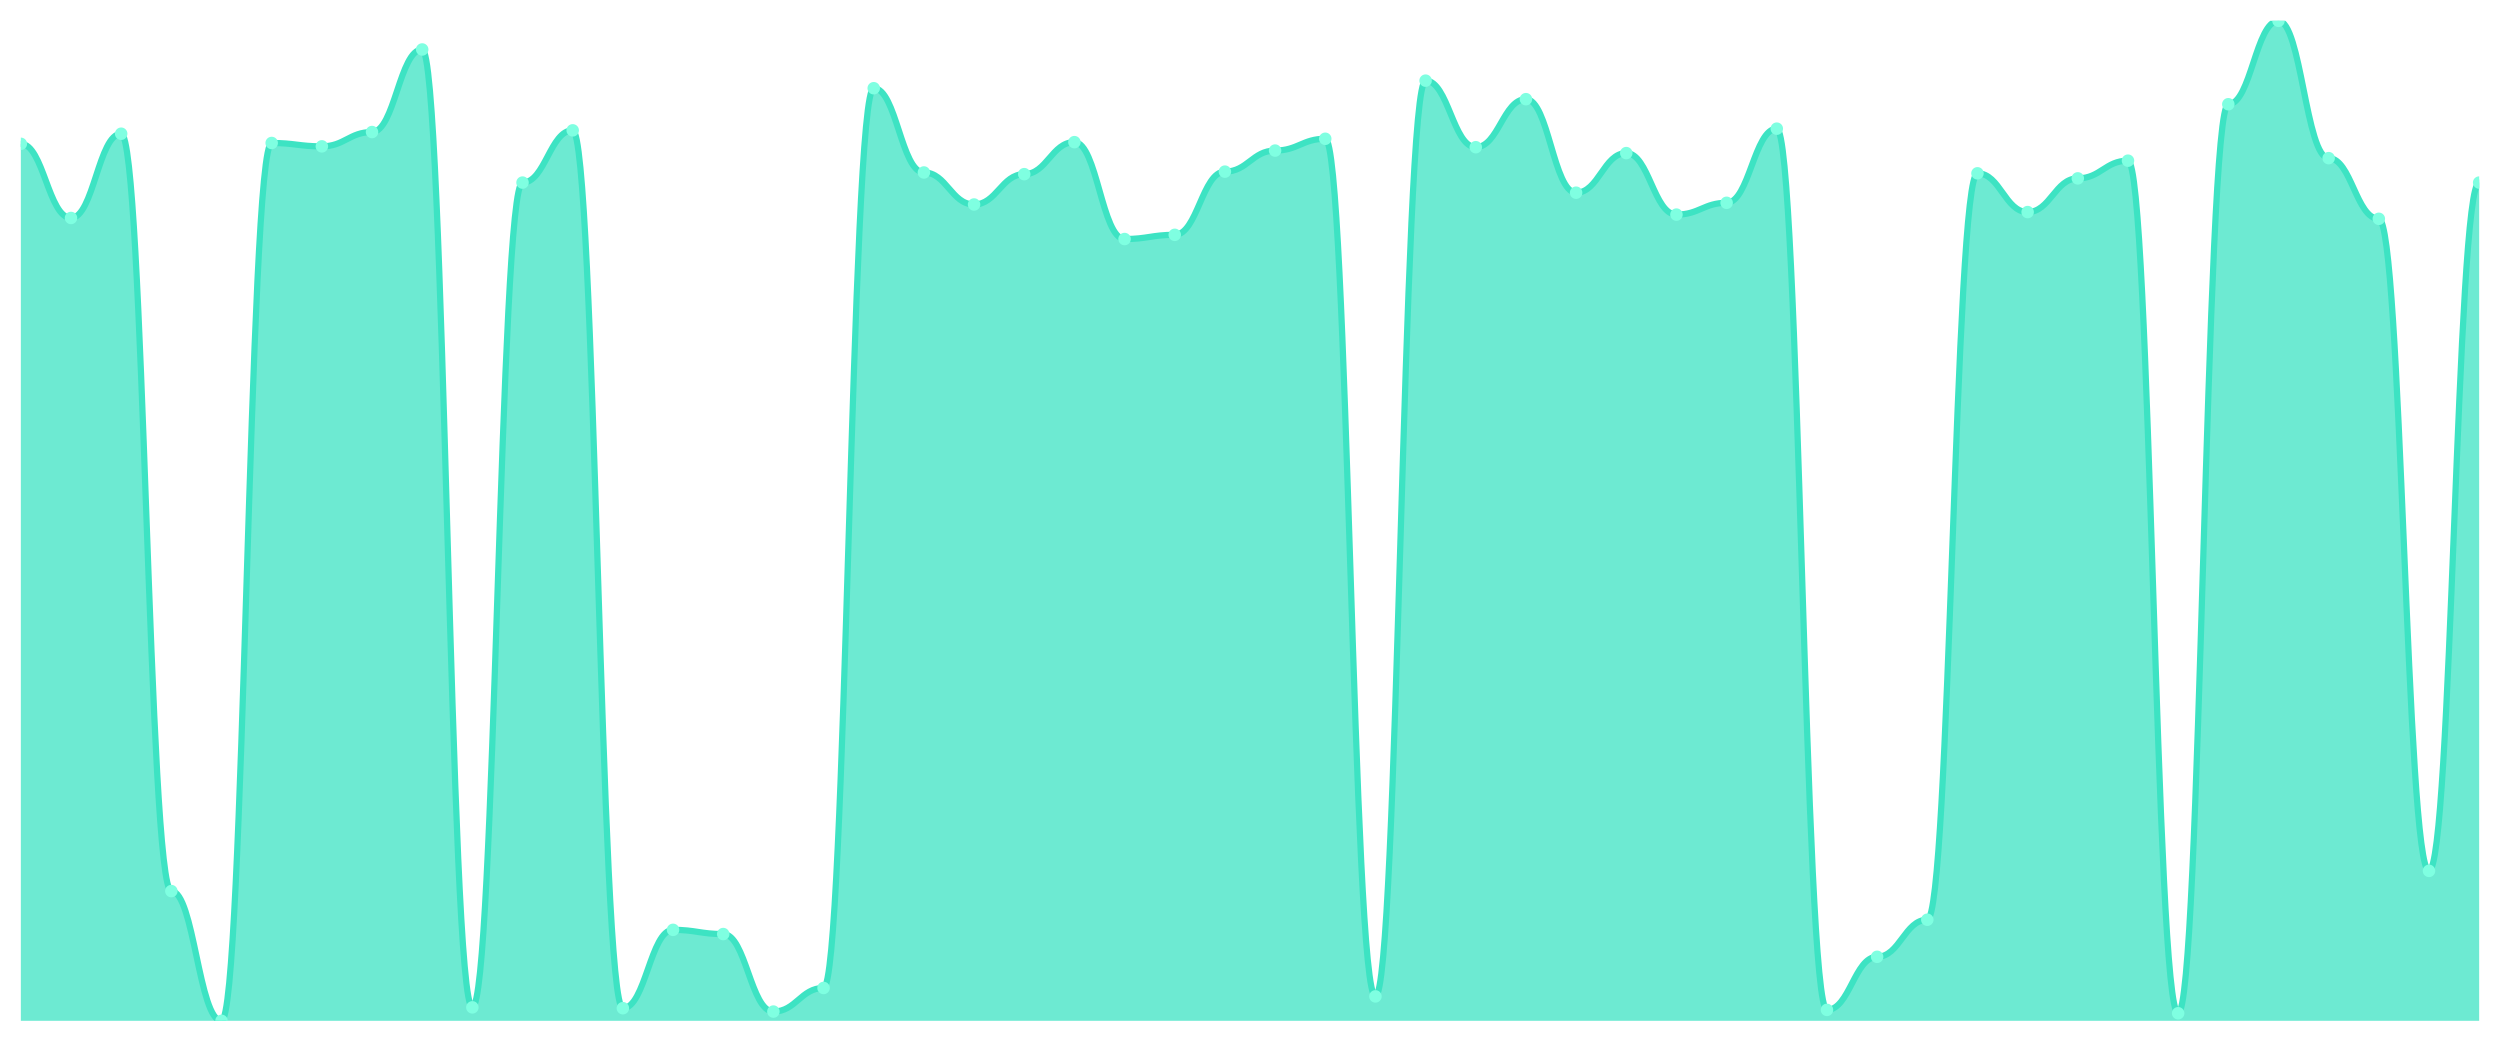
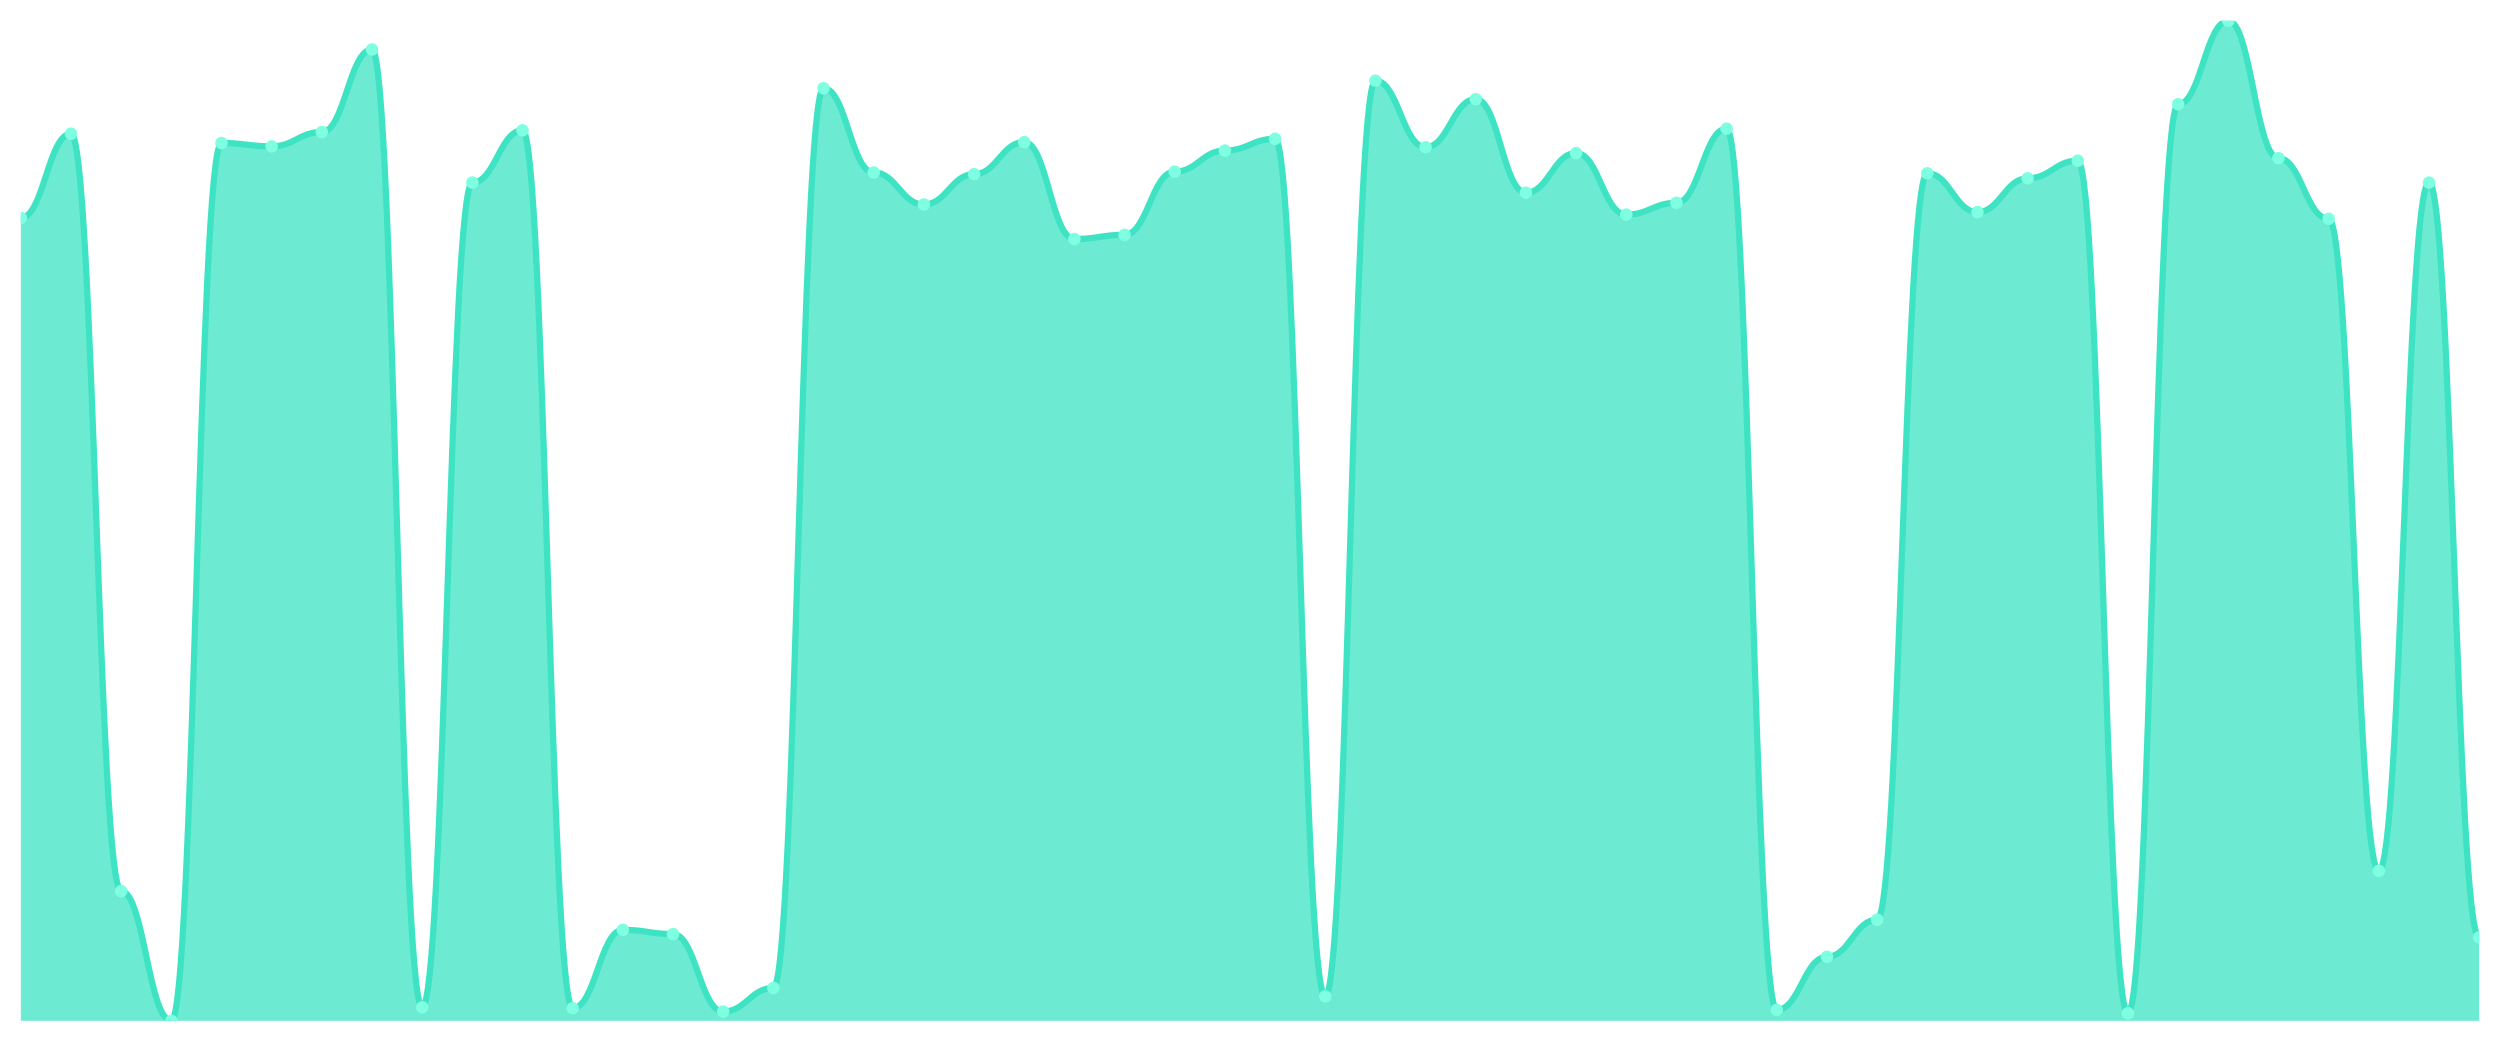
<svg xmlns="http://www.w3.org/2000/svg" viewBox="0 0 1200 500" width="1200" height="500">
  <defs>
    <clipPath id="c">
      <rect x="10" y="10" width="1180" height="480" />
    </clipPath>
  </defs>
  <rect width="1200" height="500" fill="none" />
  <g clip-path="url(#c)">
-     <path d="M 10,490 L 10,69.04 C 20.837,69.04 23.245,104.625 34.082,104.625 C 44.918,104.625 47.327,64.187 58.163,64.187 C 69,64.187 71.408,427.725 82.245,427.725 C 93.082,427.725 95.49,490 106.327,490 C 117.163,490 119.571,68.635 130.408,68.635 C 141.245,68.635 143.653,70.253 154.49,70.253 C 165.327,70.253 167.735,63.378 178.571,63.378 C 189.408,63.378 191.816,23.749 202.653,23.749 C 213.49,23.749 215.898,483.53 226.735,483.53 C 237.571,483.53 239.98,87.641 250.816,87.641 C 261.653,87.641 264.061,62.57 274.898,62.57 C 285.735,62.57 288.143,483.934 298.98,483.934 C 309.816,483.934 312.224,446.327 323.061,446.327 C 333.898,446.327 336.306,448.349 347.143,448.349 C 357.98,448.349 360.388,485.552 371.224,485.552 C 382.061,485.552 384.469,474.229 395.306,474.229 C 406.143,474.229 408.551,42.35 419.388,42.35 C 430.224,42.35 432.633,82.789 443.469,82.789 C 454.306,82.789 456.714,98.155 467.551,98.155 C 478.388,98.155 480.796,83.597 491.633,83.597 C 502.469,83.597 504.878,68.231 515.714,68.231 C 526.551,68.231 528.959,114.735 539.796,114.735 C 550.633,114.735 553.041,112.713 563.878,112.713 C 574.714,112.713 577.122,82.384 587.959,82.384 C 598.796,82.384 601.204,72.275 612.041,72.275 C 622.878,72.275 625.286,66.613 636.122,66.613 C 646.959,66.613 649.367,478.273 660.204,478.273 C 671.041,478.273 673.449,38.711 684.286,38.711 C 695.122,38.711 697.531,70.657 708.367,70.657 C 719.204,70.657 721.612,47.607 732.449,47.607 C 743.286,47.607 745.694,92.494 756.531,92.494 C 767.367,92.494 769.776,73.488 780.612,73.488 C 791.449,73.488 793.857,103.008 804.694,103.008 C 815.531,103.008 817.939,97.346 828.776,97.346 C 839.612,97.346 842.02,61.761 852.857,61.761 C 863.694,61.761 866.102,484.743 876.939,484.743 C 887.776,484.743 890.184,459.267 901.02,459.267 C 911.857,459.267 914.265,441.474 925.102,441.474 C 935.939,441.474 938.347,83.193 949.184,83.193 C 960.02,83.193 962.429,101.794 973.265,101.794 C 984.102,101.794 986.51,85.619 997.347,85.619 C 1008.184,85.619 1010.592,77.127 1021.429,77.127 C 1032.265,77.127 1034.673,486.361 1045.51,486.361 C 1056.347,486.361 1058.755,50.034 1069.592,50.034 C 1080.429,50.034 1082.837,10 1093.673,10 C 1104.51,10 1106.918,75.914 1117.755,75.914 C 1128.592,75.914 1131,105.029 1141.837,105.029 C 1152.673,105.029 1155.082,418.02 1165.918,418.02 C 1176.755,418.02 1179.163,87.641 1190,87.641 L 1190,490 Z" fill="rgba(61,227,195,0.75)" />
-     <path d="M 10,69.04 C 20.837,69.04 23.245,104.625 34.082,104.625 C 44.918,104.625 47.327,64.187 58.163,64.187 C 69,64.187 71.408,427.725 82.245,427.725 C 93.082,427.725 95.49,490 106.327,490 C 117.163,490 119.571,68.635 130.408,68.635 C 141.245,68.635 143.653,70.253 154.49,70.253 C 165.327,70.253 167.735,63.378 178.571,63.378 C 189.408,63.378 191.816,23.749 202.653,23.749 C 213.49,23.749 215.898,483.53 226.735,483.53 C 237.571,483.53 239.98,87.641 250.816,87.641 C 261.653,87.641 264.061,62.57 274.898,62.57 C 285.735,62.57 288.143,483.934 298.98,483.934 C 309.816,483.934 312.224,446.327 323.061,446.327 C 333.898,446.327 336.306,448.349 347.143,448.349 C 357.98,448.349 360.388,485.552 371.224,485.552 C 382.061,485.552 384.469,474.229 395.306,474.229 C 406.143,474.229 408.551,42.35 419.388,42.35 C 430.224,42.35 432.633,82.789 443.469,82.789 C 454.306,82.789 456.714,98.155 467.551,98.155 C 478.388,98.155 480.796,83.597 491.633,83.597 C 502.469,83.597 504.878,68.231 515.714,68.231 C 526.551,68.231 528.959,114.735 539.796,114.735 C 550.633,114.735 553.041,112.713 563.878,112.713 C 574.714,112.713 577.122,82.384 587.959,82.384 C 598.796,82.384 601.204,72.275 612.041,72.275 C 622.878,72.275 625.286,66.613 636.122,66.613 C 646.959,66.613 649.367,478.273 660.204,478.273 C 671.041,478.273 673.449,38.711 684.286,38.711 C 695.122,38.711 697.531,70.657 708.367,70.657 C 719.204,70.657 721.612,47.607 732.449,47.607 C 743.286,47.607 745.694,92.494 756.531,92.494 C 767.367,92.494 769.776,73.488 780.612,73.488 C 791.449,73.488 793.857,103.008 804.694,103.008 C 815.531,103.008 817.939,97.346 828.776,97.346 C 839.612,97.346 842.02,61.761 852.857,61.761 C 863.694,61.761 866.102,484.743 876.939,484.743 C 887.776,484.743 890.184,459.267 901.02,459.267 C 911.857,459.267 914.265,441.474 925.102,441.474 C 935.939,441.474 938.347,83.193 949.184,83.193 C 960.02,83.193 962.429,101.794 973.265,101.794 C 984.102,101.794 986.51,85.619 997.347,85.619 C 1008.184,85.619 1010.592,77.127 1021.429,77.127 C 1032.265,77.127 1034.673,486.361 1045.51,486.361 C 1056.347,486.361 1058.755,50.034 1069.592,50.034 C 1080.429,50.034 1082.837,10 1093.673,10 C 1104.51,10 1106.918,75.914 1117.755,75.914 C 1128.592,75.914 1131,105.029 1141.837,105.029 C 1152.673,105.029 1155.082,418.02 1165.918,418.02 C 1176.755,418.02 1179.163,87.641 1190,87.641" fill="none" stroke="#3de3c3" stroke-width="3" stroke-linecap="round" stroke-linejoin="round" />
-     <circle cx="10" cy="69.04" r="3" fill="#7fffe1" />
-     <circle cx="34.082" cy="104.625" r="3" fill="#7fffe1" />
-     <circle cx="58.163" cy="64.187" r="3" fill="#7fffe1" />
-     <circle cx="82.245" cy="427.725" r="3" fill="#7fffe1" />
-     <circle cx="106.327" cy="490" r="3" fill="#7fffe1" />
-     <circle cx="130.408" cy="68.635" r="3" fill="#7fffe1" />
-     <circle cx="154.49" cy="70.253" r="3" fill="#7fffe1" />
-     <circle cx="178.571" cy="63.378" r="3" fill="#7fffe1" />
-     <circle cx="202.653" cy="23.749" r="3" fill="#7fffe1" />
-     <circle cx="226.735" cy="483.53" r="3" fill="#7fffe1" />
-     <circle cx="250.816" cy="87.641" r="3" fill="#7fffe1" />
-     <circle cx="274.898" cy="62.57" r="3" fill="#7fffe1" />
-     <circle cx="298.98" cy="483.934" r="3" fill="#7fffe1" />
-     <circle cx="323.061" cy="446.327" r="3" fill="#7fffe1" />
-     <circle cx="347.143" cy="448.349" r="3" fill="#7fffe1" />
-     <circle cx="371.224" cy="485.552" r="3" fill="#7fffe1" />
-     <circle cx="395.306" cy="474.229" r="3" fill="#7fffe1" />
-     <circle cx="419.388" cy="42.35" r="3" fill="#7fffe1" />
-     <circle cx="443.469" cy="82.789" r="3" fill="#7fffe1" />
-     <circle cx="467.551" cy="98.155" r="3" fill="#7fffe1" />
-     <circle cx="491.633" cy="83.597" r="3" fill="#7fffe1" />
-     <circle cx="515.714" cy="68.231" r="3" fill="#7fffe1" />
-     <circle cx="539.796" cy="114.735" r="3" fill="#7fffe1" />
-     <circle cx="563.878" cy="112.713" r="3" fill="#7fffe1" />
-     <circle cx="587.959" cy="82.384" r="3" fill="#7fffe1" />
-     <circle cx="612.041" cy="72.275" r="3" fill="#7fffe1" />
-     <circle cx="636.122" cy="66.613" r="3" fill="#7fffe1" />
-     <circle cx="660.204" cy="478.273" r="3" fill="#7fffe1" />
-     <circle cx="684.286" cy="38.711" r="3" fill="#7fffe1" />
-     <circle cx="708.367" cy="70.657" r="3" fill="#7fffe1" />
-     <circle cx="732.449" cy="47.607" r="3" fill="#7fffe1" />
-     <circle cx="756.531" cy="92.494" r="3" fill="#7fffe1" />
-     <circle cx="780.612" cy="73.488" r="3" fill="#7fffe1" />
-     <circle cx="804.694" cy="103.008" r="3" fill="#7fffe1" />
-     <circle cx="828.776" cy="97.346" r="3" fill="#7fffe1" />
-     <circle cx="852.857" cy="61.761" r="3" fill="#7fffe1" />
-     <circle cx="876.939" cy="484.743" r="3" fill="#7fffe1" />
-     <circle cx="901.02" cy="459.267" r="3" fill="#7fffe1" />
-     <circle cx="925.102" cy="441.474" r="3" fill="#7fffe1" />
-     <circle cx="949.184" cy="83.193" r="3" fill="#7fffe1" />
-     <circle cx="973.265" cy="101.794" r="3" fill="#7fffe1" />
-     <circle cx="997.347" cy="85.619" r="3" fill="#7fffe1" />
-     <circle cx="1021.429" cy="77.127" r="3" fill="#7fffe1" />
-     <circle cx="1045.51" cy="486.361" r="3" fill="#7fffe1" />
-     <circle cx="1069.592" cy="50.034" r="3" fill="#7fffe1" />
-     <circle cx="1093.673" cy="10" r="3" fill="#7fffe1" />
-     <circle cx="1117.755" cy="75.914" r="3" fill="#7fffe1" />
-     <circle cx="1141.837" cy="105.029" r="3" fill="#7fffe1" />
-     <circle cx="1165.918" cy="418.02" r="3" fill="#7fffe1" />
-     <circle cx="1190" cy="87.641" r="3" fill="#7fffe1" />
+     <path d="M 10,490 L 10,104.625 C 20.837,104.625 23.245,64.187 34.082,64.187 C 44.918,64.187 47.327,427.725 58.163,427.725 C 69,427.725 71.408,490 82.245,490 C 93.082,490 95.49,68.635 106.327,68.635 C 117.163,68.635 119.571,70.253 130.408,70.253 C 141.245,70.253 143.653,63.378 154.49,63.378 C 165.327,63.378 167.735,23.749 178.571,23.749 C 189.408,23.749 191.816,483.53 202.653,483.53 C 213.49,483.53 215.898,87.641 226.735,87.641 C 237.571,87.641 239.98,62.57 250.816,62.57 C 261.653,62.57 264.061,483.934 274.898,483.934 C 285.735,483.934 288.143,446.327 298.98,446.327 C 309.816,446.327 312.224,448.349 323.061,448.349 C 333.898,448.349 336.306,485.552 347.143,485.552 C 357.98,485.552 360.388,474.229 371.224,474.229 C 382.061,474.229 384.469,42.35 395.306,42.35 C 406.143,42.35 408.551,82.789 419.388,82.789 C 430.224,82.789 432.633,98.155 443.469,98.155 C 454.306,98.155 456.714,83.597 467.551,83.597 C 478.388,83.597 480.796,68.231 491.633,68.231 C 502.469,68.231 504.878,114.735 515.714,114.735 C 526.551,114.735 528.959,112.713 539.796,112.713 C 550.633,112.713 553.041,82.384 563.878,82.384 C 574.714,82.384 577.122,72.275 587.959,72.275 C 598.796,72.275 601.204,66.613 612.041,66.613 C 622.878,66.613 625.286,478.273 636.122,478.273 C 646.959,478.273 649.367,38.711 660.204,38.711 C 671.041,38.711 673.449,70.657 684.286,70.657 C 695.122,70.657 697.531,47.607 708.367,47.607 C 719.204,47.607 721.612,92.494 732.449,92.494 C 743.286,92.494 745.694,73.488 756.531,73.488 C 767.367,73.488 769.776,103.008 780.612,103.008 C 791.449,103.008 793.857,97.346 804.694,97.346 C 815.531,97.346 817.939,61.761 828.776,61.761 C 839.612,61.761 842.02,484.743 852.857,484.743 C 863.694,484.743 866.102,459.267 876.939,459.267 C 887.776,459.267 890.184,441.474 901.02,441.474 C 911.857,441.474 914.265,83.193 925.102,83.193 C 935.939,83.193 938.347,101.794 949.184,101.794 C 960.02,101.794 962.429,85.619 973.265,85.619 C 984.102,85.619 986.51,77.127 997.347,77.127 C 1008.184,77.127 1010.592,486.361 1021.429,486.361 C 1032.265,486.361 1034.673,50.034 1045.51,50.034 C 1056.347,50.034 1058.755,10 1069.592,10 C 1080.429,10 1082.837,75.914 1093.673,75.914 C 1104.51,75.914 1106.918,105.029 1117.755,105.029 C 1128.592,105.029 1131,418.02 1141.837,418.02 C 1152.673,418.02 1155.082,87.641 1165.918,87.641 C 1176.755,87.641 1179.163,449.966 1190,449.966 L 1190,490 Z" fill="rgba(61,227,195,0.75)" />
+     <path d="M 10,104.625 C 20.837,104.625 23.245,64.187 34.082,64.187 C 44.918,64.187 47.327,427.725 58.163,427.725 C 69,427.725 71.408,490 82.245,490 C 93.082,490 95.49,68.635 106.327,68.635 C 117.163,68.635 119.571,70.253 130.408,70.253 C 141.245,70.253 143.653,63.378 154.49,63.378 C 165.327,63.378 167.735,23.749 178.571,23.749 C 189.408,23.749 191.816,483.53 202.653,483.53 C 213.49,483.53 215.898,87.641 226.735,87.641 C 237.571,87.641 239.98,62.57 250.816,62.57 C 261.653,62.57 264.061,483.934 274.898,483.934 C 285.735,483.934 288.143,446.327 298.98,446.327 C 309.816,446.327 312.224,448.349 323.061,448.349 C 333.898,448.349 336.306,485.552 347.143,485.552 C 357.98,485.552 360.388,474.229 371.224,474.229 C 382.061,474.229 384.469,42.35 395.306,42.35 C 406.143,42.35 408.551,82.789 419.388,82.789 C 430.224,82.789 432.633,98.155 443.469,98.155 C 454.306,98.155 456.714,83.597 467.551,83.597 C 478.388,83.597 480.796,68.231 491.633,68.231 C 502.469,68.231 504.878,114.735 515.714,114.735 C 526.551,114.735 528.959,112.713 539.796,112.713 C 550.633,112.713 553.041,82.384 563.878,82.384 C 574.714,82.384 577.122,72.275 587.959,72.275 C 598.796,72.275 601.204,66.613 612.041,66.613 C 622.878,66.613 625.286,478.273 636.122,478.273 C 646.959,478.273 649.367,38.711 660.204,38.711 C 671.041,38.711 673.449,70.657 684.286,70.657 C 695.122,70.657 697.531,47.607 708.367,47.607 C 719.204,47.607 721.612,92.494 732.449,92.494 C 743.286,92.494 745.694,73.488 756.531,73.488 C 767.367,73.488 769.776,103.008 780.612,103.008 C 791.449,103.008 793.857,97.346 804.694,97.346 C 815.531,97.346 817.939,61.761 828.776,61.761 C 839.612,61.761 842.02,484.743 852.857,484.743 C 863.694,484.743 866.102,459.267 876.939,459.267 C 887.776,459.267 890.184,441.474 901.02,441.474 C 911.857,441.474 914.265,83.193 925.102,83.193 C 935.939,83.193 938.347,101.794 949.184,101.794 C 960.02,101.794 962.429,85.619 973.265,85.619 C 984.102,85.619 986.51,77.127 997.347,77.127 C 1008.184,77.127 1010.592,486.361 1021.429,486.361 C 1032.265,486.361 1034.673,50.034 1045.51,50.034 C 1056.347,50.034 1058.755,10 1069.592,10 C 1080.429,10 1082.837,75.914 1093.673,75.914 C 1104.51,75.914 1106.918,105.029 1117.755,105.029 C 1128.592,105.029 1131,418.02 1141.837,418.02 C 1152.673,418.02 1155.082,87.641 1165.918,87.641 C 1176.755,87.641 1179.163,449.966 1190,449.966" fill="none" stroke="#3de3c3" stroke-width="3" stroke-linecap="round" stroke-linejoin="round" />
+     <circle cx="10" cy="104.625" r="3" fill="#7fffe1" />
+     <circle cx="34.082" cy="64.187" r="3" fill="#7fffe1" />
+     <circle cx="58.163" cy="427.725" r="3" fill="#7fffe1" />
+     <circle cx="82.245" cy="490" r="3" fill="#7fffe1" />
+     <circle cx="106.327" cy="68.635" r="3" fill="#7fffe1" />
+     <circle cx="130.408" cy="70.253" r="3" fill="#7fffe1" />
+     <circle cx="154.49" cy="63.378" r="3" fill="#7fffe1" />
+     <circle cx="178.571" cy="23.749" r="3" fill="#7fffe1" />
+     <circle cx="202.653" cy="483.53" r="3" fill="#7fffe1" />
+     <circle cx="226.735" cy="87.641" r="3" fill="#7fffe1" />
+     <circle cx="250.816" cy="62.57" r="3" fill="#7fffe1" />
+     <circle cx="274.898" cy="483.934" r="3" fill="#7fffe1" />
+     <circle cx="298.98" cy="446.327" r="3" fill="#7fffe1" />
+     <circle cx="323.061" cy="448.349" r="3" fill="#7fffe1" />
+     <circle cx="347.143" cy="485.552" r="3" fill="#7fffe1" />
+     <circle cx="371.224" cy="474.229" r="3" fill="#7fffe1" />
+     <circle cx="395.306" cy="42.35" r="3" fill="#7fffe1" />
+     <circle cx="419.388" cy="82.789" r="3" fill="#7fffe1" />
+     <circle cx="443.469" cy="98.155" r="3" fill="#7fffe1" />
+     <circle cx="467.551" cy="83.597" r="3" fill="#7fffe1" />
+     <circle cx="491.633" cy="68.231" r="3" fill="#7fffe1" />
+     <circle cx="515.714" cy="114.735" r="3" fill="#7fffe1" />
+     <circle cx="539.796" cy="112.713" r="3" fill="#7fffe1" />
+     <circle cx="563.878" cy="82.384" r="3" fill="#7fffe1" />
+     <circle cx="587.959" cy="72.275" r="3" fill="#7fffe1" />
+     <circle cx="612.041" cy="66.613" r="3" fill="#7fffe1" />
+     <circle cx="636.122" cy="478.273" r="3" fill="#7fffe1" />
+     <circle cx="660.204" cy="38.711" r="3" fill="#7fffe1" />
+     <circle cx="684.286" cy="70.657" r="3" fill="#7fffe1" />
+     <circle cx="708.367" cy="47.607" r="3" fill="#7fffe1" />
+     <circle cx="732.449" cy="92.494" r="3" fill="#7fffe1" />
+     <circle cx="756.531" cy="73.488" r="3" fill="#7fffe1" />
+     <circle cx="780.612" cy="103.008" r="3" fill="#7fffe1" />
+     <circle cx="804.694" cy="97.346" r="3" fill="#7fffe1" />
+     <circle cx="828.776" cy="61.761" r="3" fill="#7fffe1" />
+     <circle cx="852.857" cy="484.743" r="3" fill="#7fffe1" />
+     <circle cx="876.939" cy="459.267" r="3" fill="#7fffe1" />
+     <circle cx="901.02" cy="441.474" r="3" fill="#7fffe1" />
+     <circle cx="925.102" cy="83.193" r="3" fill="#7fffe1" />
+     <circle cx="949.184" cy="101.794" r="3" fill="#7fffe1" />
+     <circle cx="973.265" cy="85.619" r="3" fill="#7fffe1" />
+     <circle cx="997.347" cy="77.127" r="3" fill="#7fffe1" />
+     <circle cx="1021.429" cy="486.361" r="3" fill="#7fffe1" />
+     <circle cx="1045.51" cy="50.034" r="3" fill="#7fffe1" />
+     <circle cx="1069.592" cy="10" r="3" fill="#7fffe1" />
+     <circle cx="1093.673" cy="75.914" r="3" fill="#7fffe1" />
+     <circle cx="1117.755" cy="105.029" r="3" fill="#7fffe1" />
+     <circle cx="1141.837" cy="418.02" r="3" fill="#7fffe1" />
+     <circle cx="1165.918" cy="87.641" r="3" fill="#7fffe1" />
+     <circle cx="1190" cy="449.966" r="3" fill="#7fffe1" />
  </g>
</svg>
